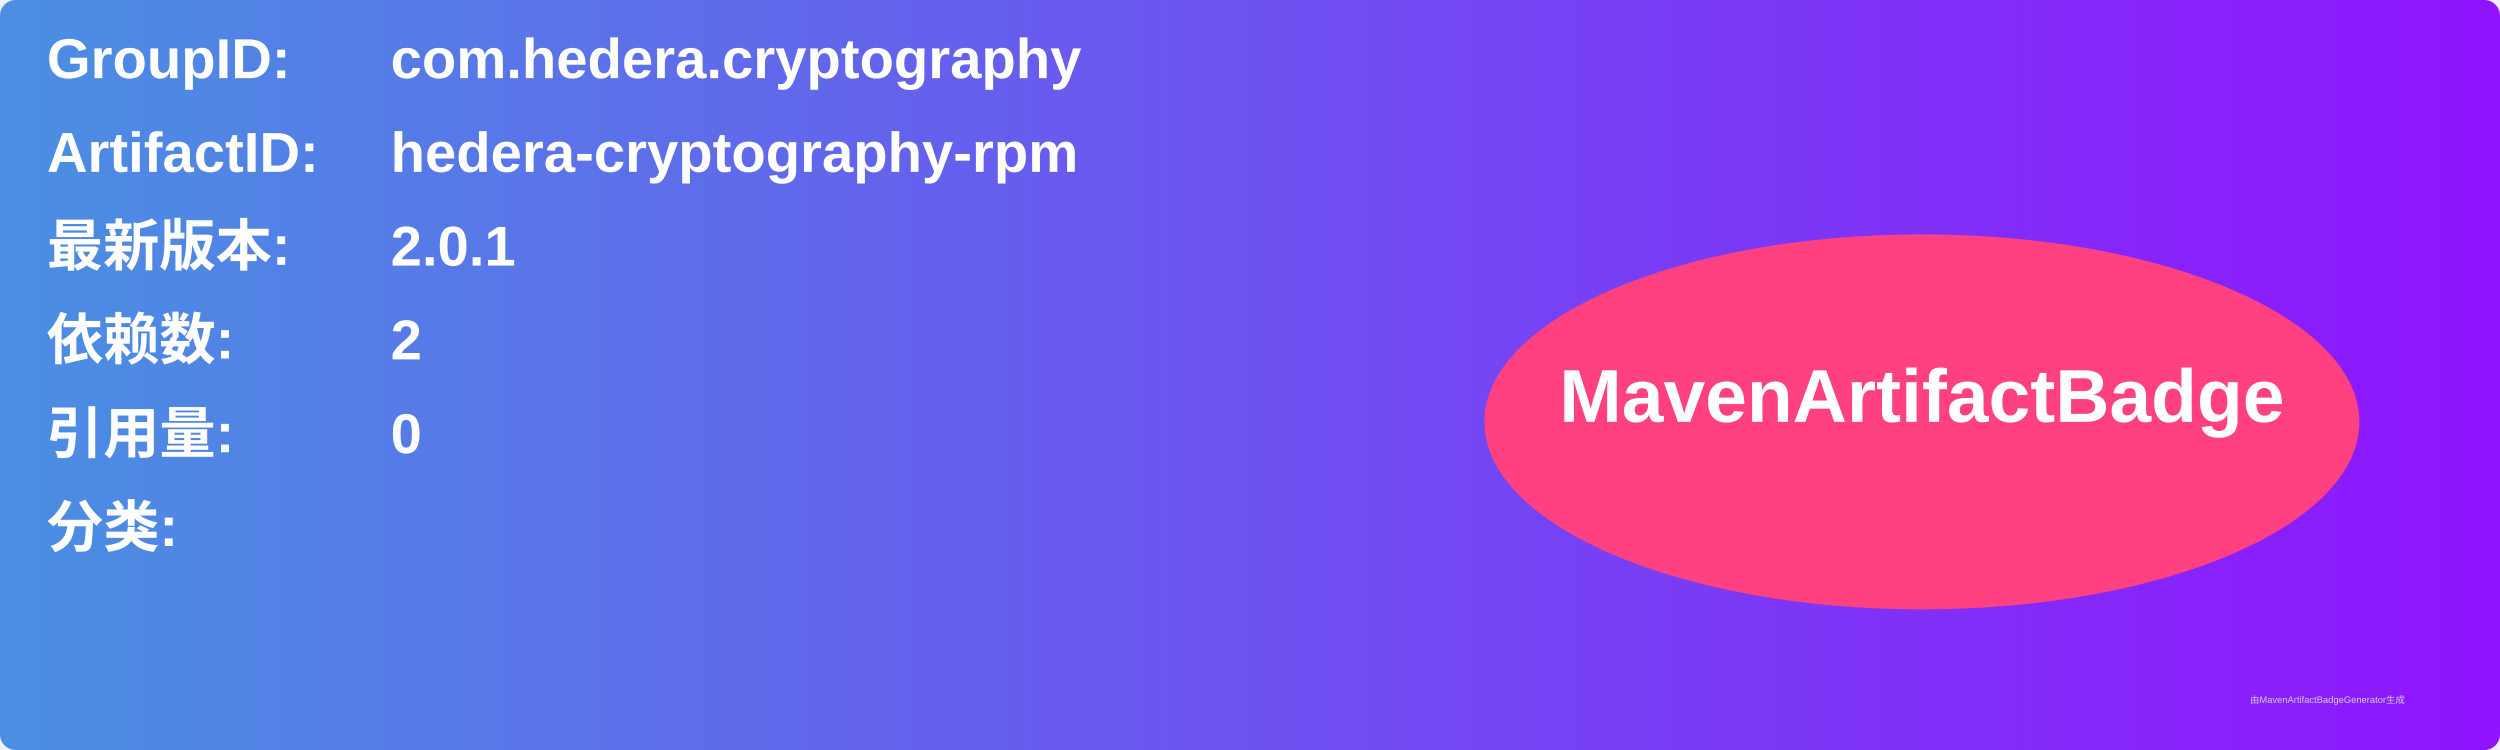
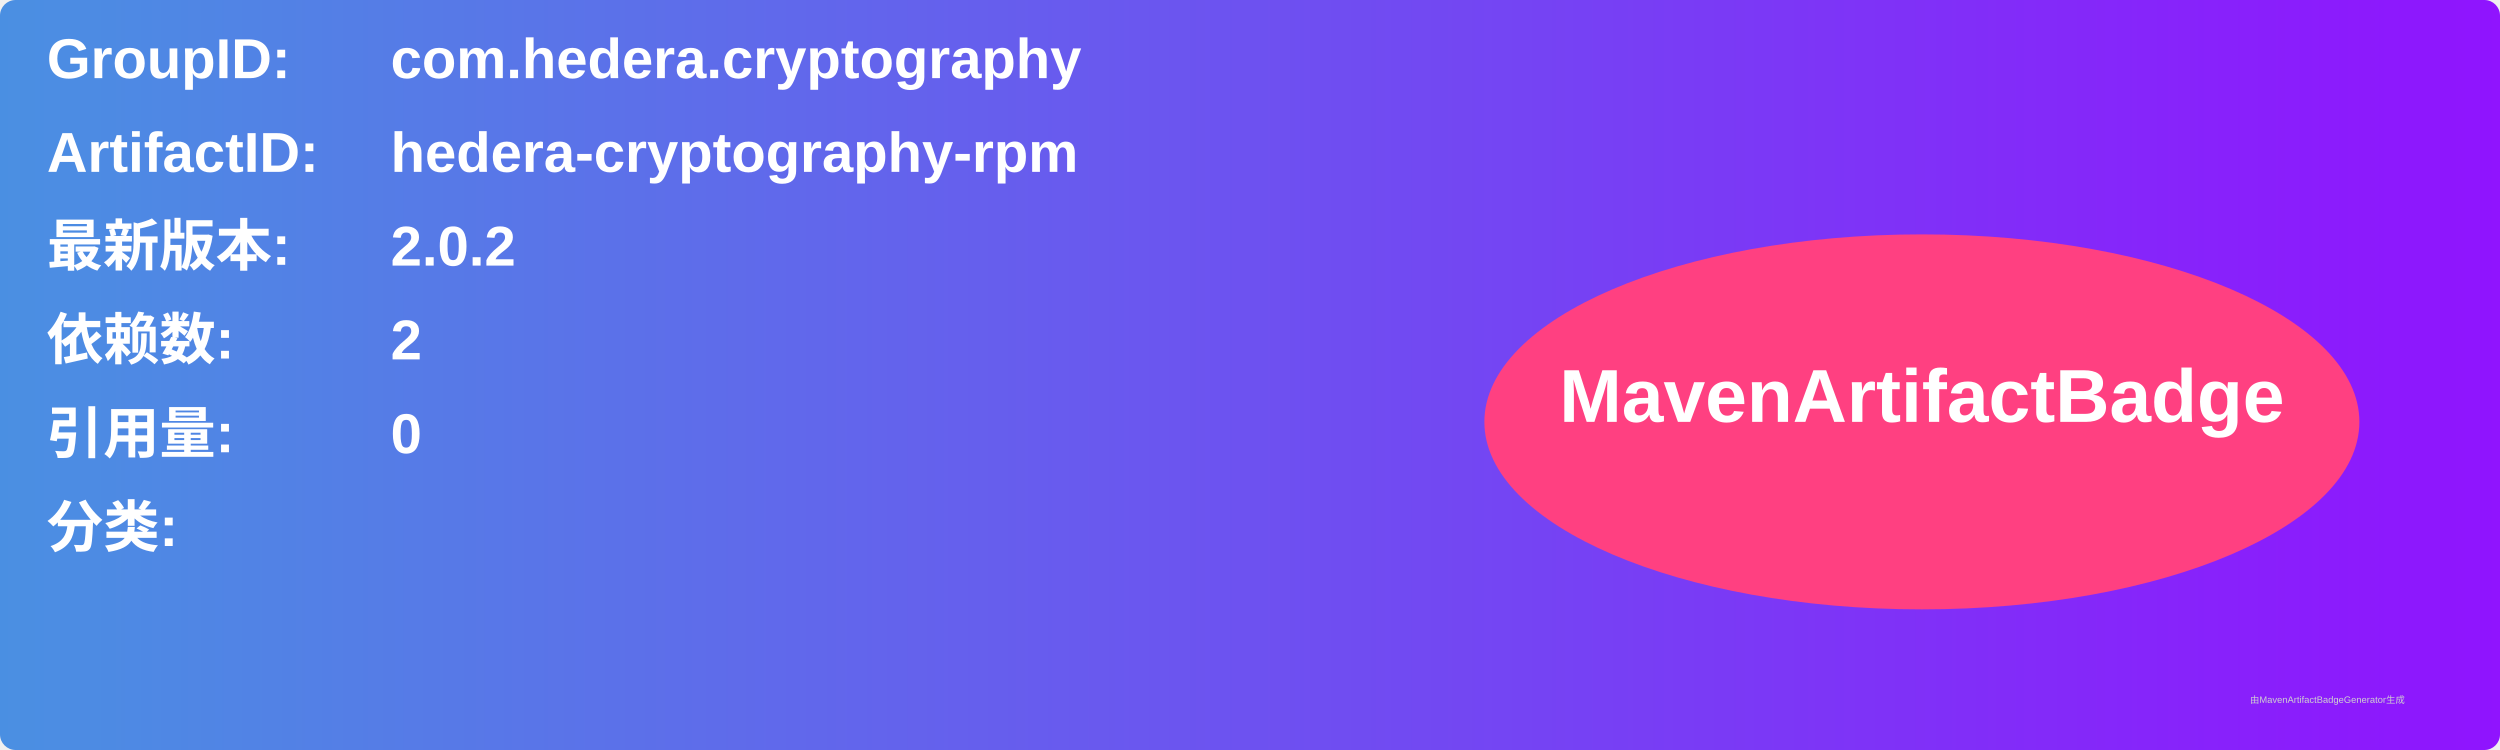
<svg xmlns="http://www.w3.org/2000/svg" width="800" height="240" viewBox="0 0 800 240">
  <linearGradient id="grad" x1="0%" y1="0%" x2="100%" y2="0%">
    <stop offset="0%" stop-color="#4a90e2" />
    <stop offset="100%" stop-color="#9013fe" />
  </linearGradient>
  <rect width="100%" height="100%" rx="5" ry="5" fill="url(#grad)" />
  <g transform="translate(15, 15)">
    <text x="0" y="10" font-family="Arial" font-size="18" fill="white" font-weight="bold" width="260">GroupID:</text>
    <text x="110" y="10" font-family="Arial" font-size="18" fill="white" font-weight="bold" width="460">com.hedera.cryptography</text>
    <text x="0" y="40" font-family="Arial" font-size="18" fill="white" font-weight="bold" width="260">ArtifactID:</text>
    <text x="110" y="40" font-family="Arial" font-size="18" fill="white" font-weight="bold" width="460">hedera-cryptography-rpm</text>
    <text x="0" y="70" font-family="Arial" font-size="18" fill="white" font-weight="bold">最新版本:</text>
    <text x="110" y="70" font-family="Arial" font-size="18" fill="white" font-weight="bold">
-       <tspan font-weight="bold">2.0.1</tspan>
+       <tspan font-weight="bold">2.0.2</tspan>
    </text>
    <text x="0" y="100" font-family="Arial" font-size="18" fill="white" font-weight="bold">依赖数: </text>
    <text x="110" y="100" font-family="Arial" font-size="18" fill="white">
      <tspan font-weight="bold">2</tspan>
    </text>
    <text x="0" y="130" font-family="Arial" font-size="18" fill="white" font-weight="bold">引用量: </text>
    <text x="110" y="130" font-family="Arial" font-size="18" fill="white">
      <tspan font-weight="bold">0</tspan>
    </text>
    <text x="0" y="160" font-family="Arial" font-size="18" fill="white" font-weight="bold">分类:</text>
    <text x="10" y="190" font-family="Arial" font-size="10" fill="white">
      <tspan font-weight="bold" />
    </text>
    <ellipse cx="600" cy="120" rx="140" ry="60" fill="#ff4081" />
    <text x="600" y="120" text-anchor="middle" font-family="Arial" font-size="24" fill="white" font-weight="bold">MavenArtifactBadge</text>
  </g>
  <text x="720" y="225" font-family="Arial" font-size="3" fill="#d0d0d0">由MavenArtifactBadgeGenerator生成</text>
</svg>
